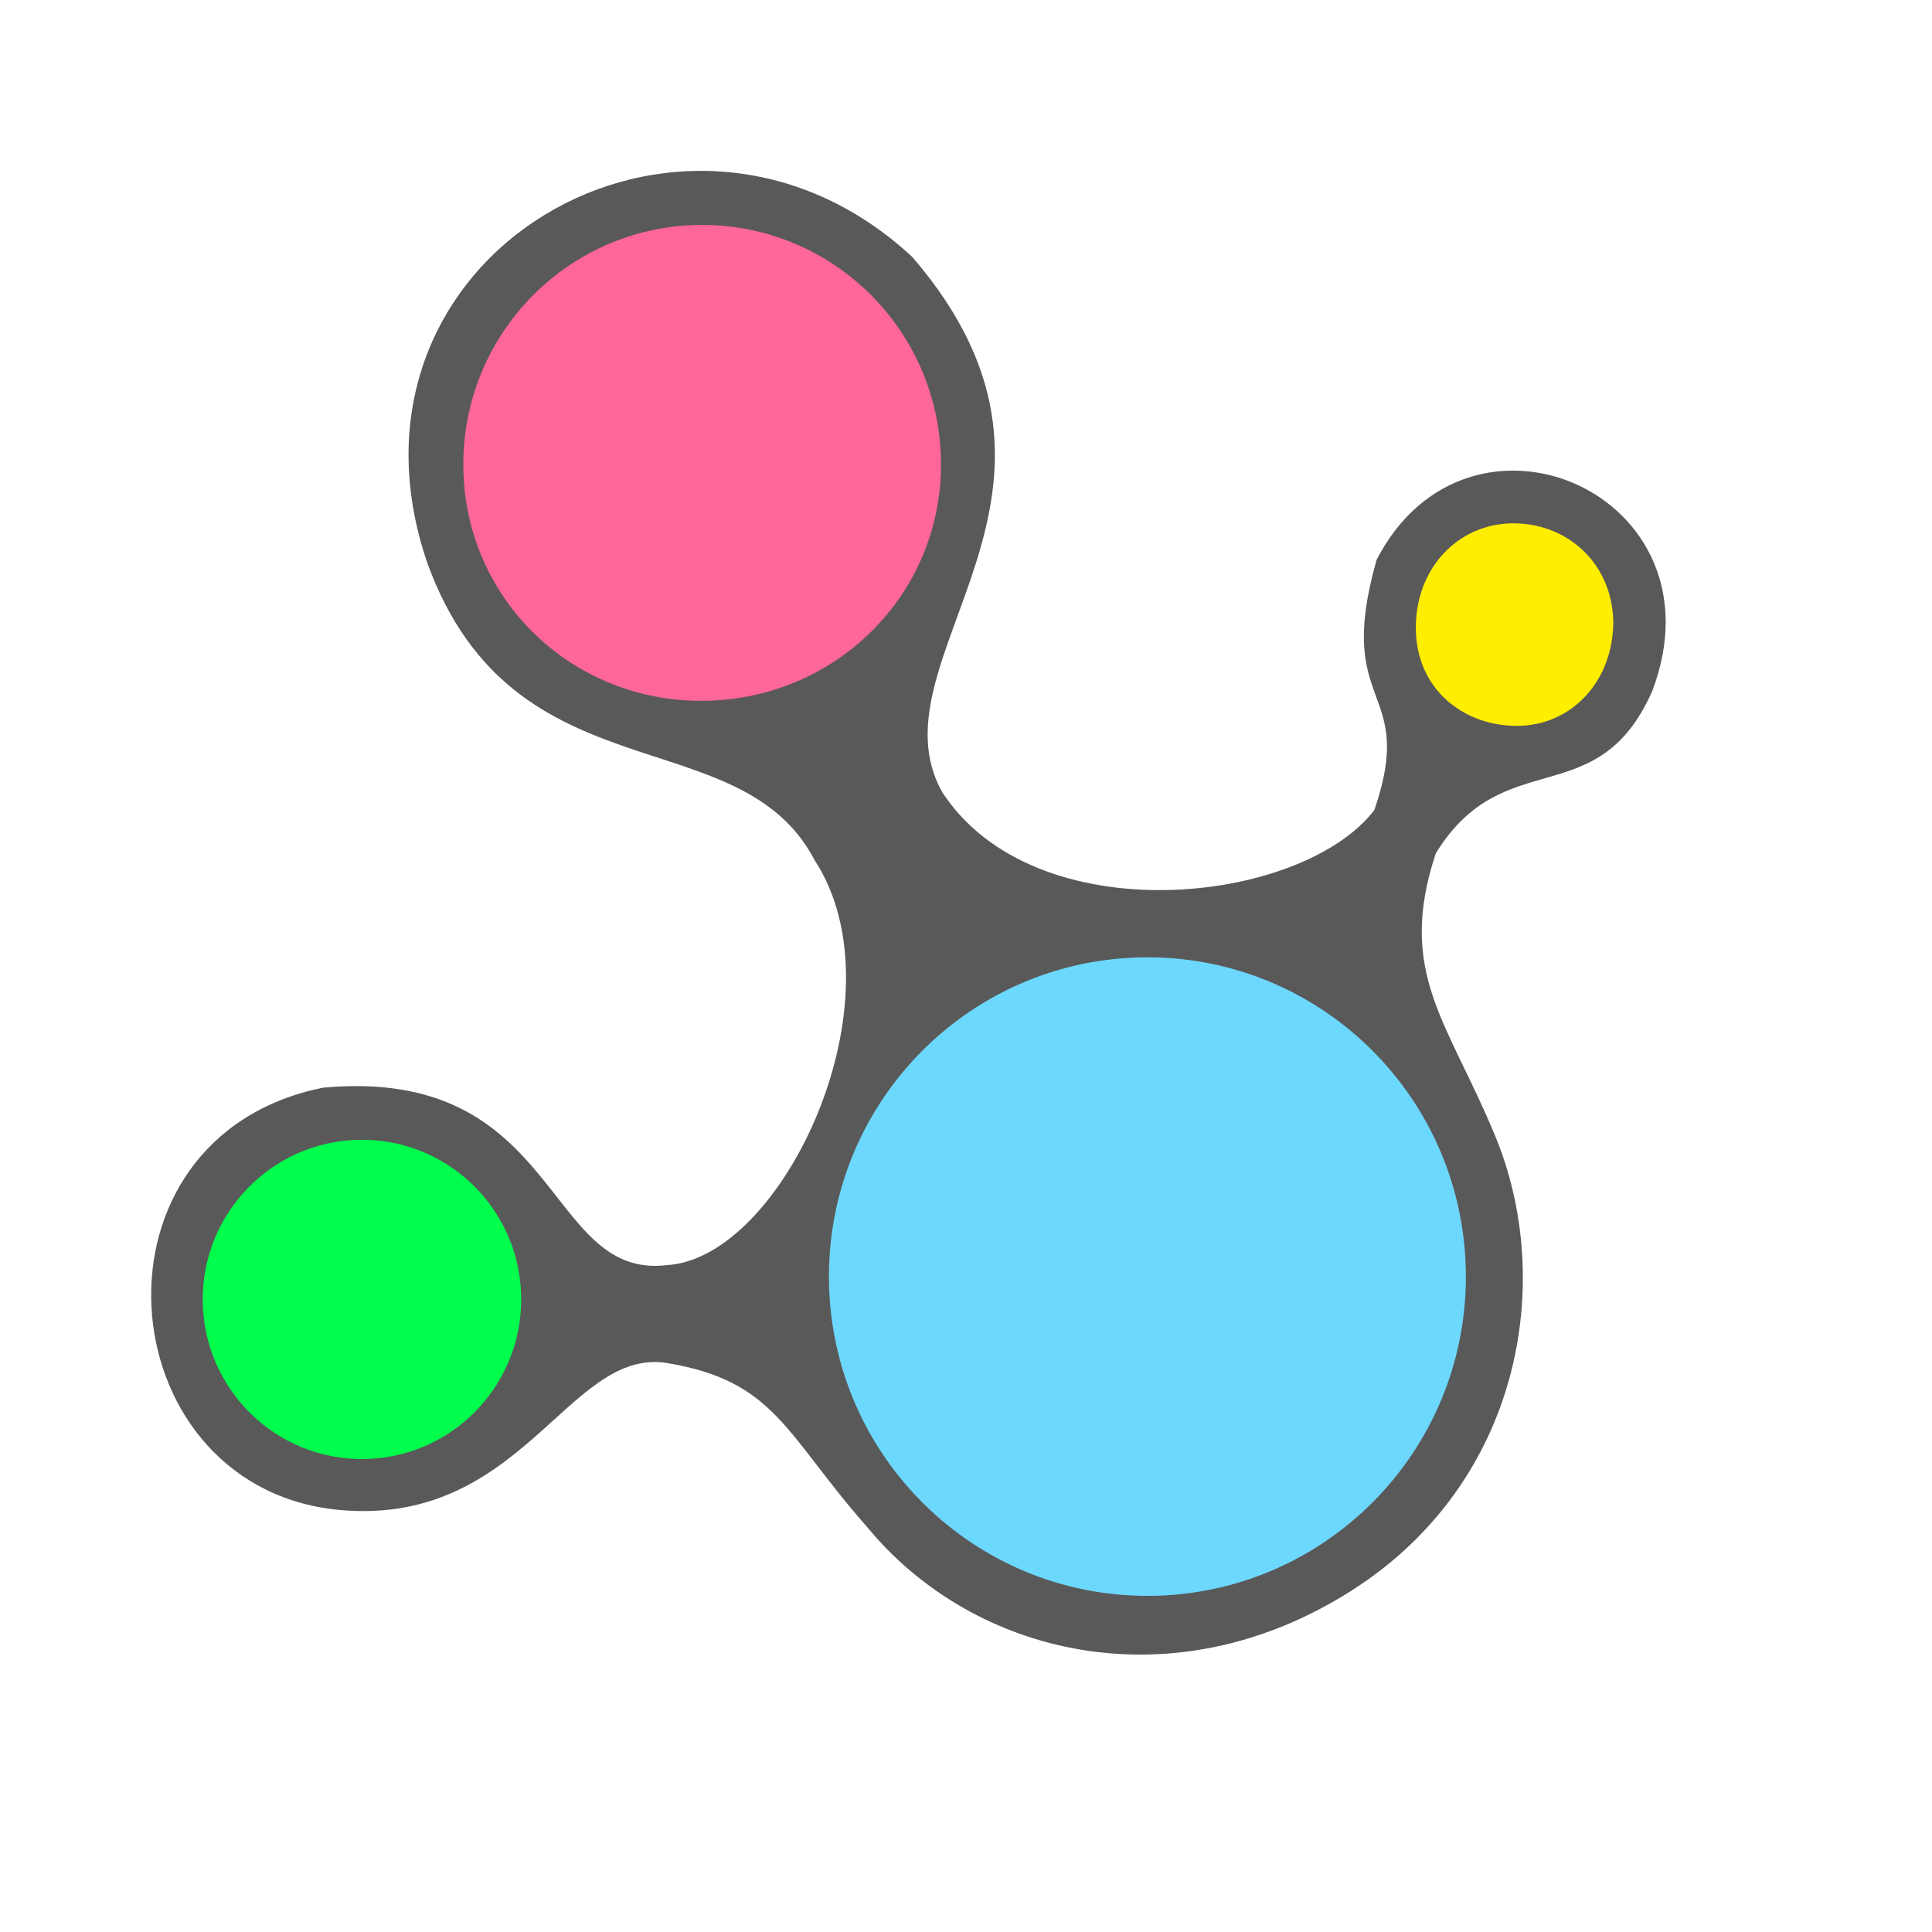
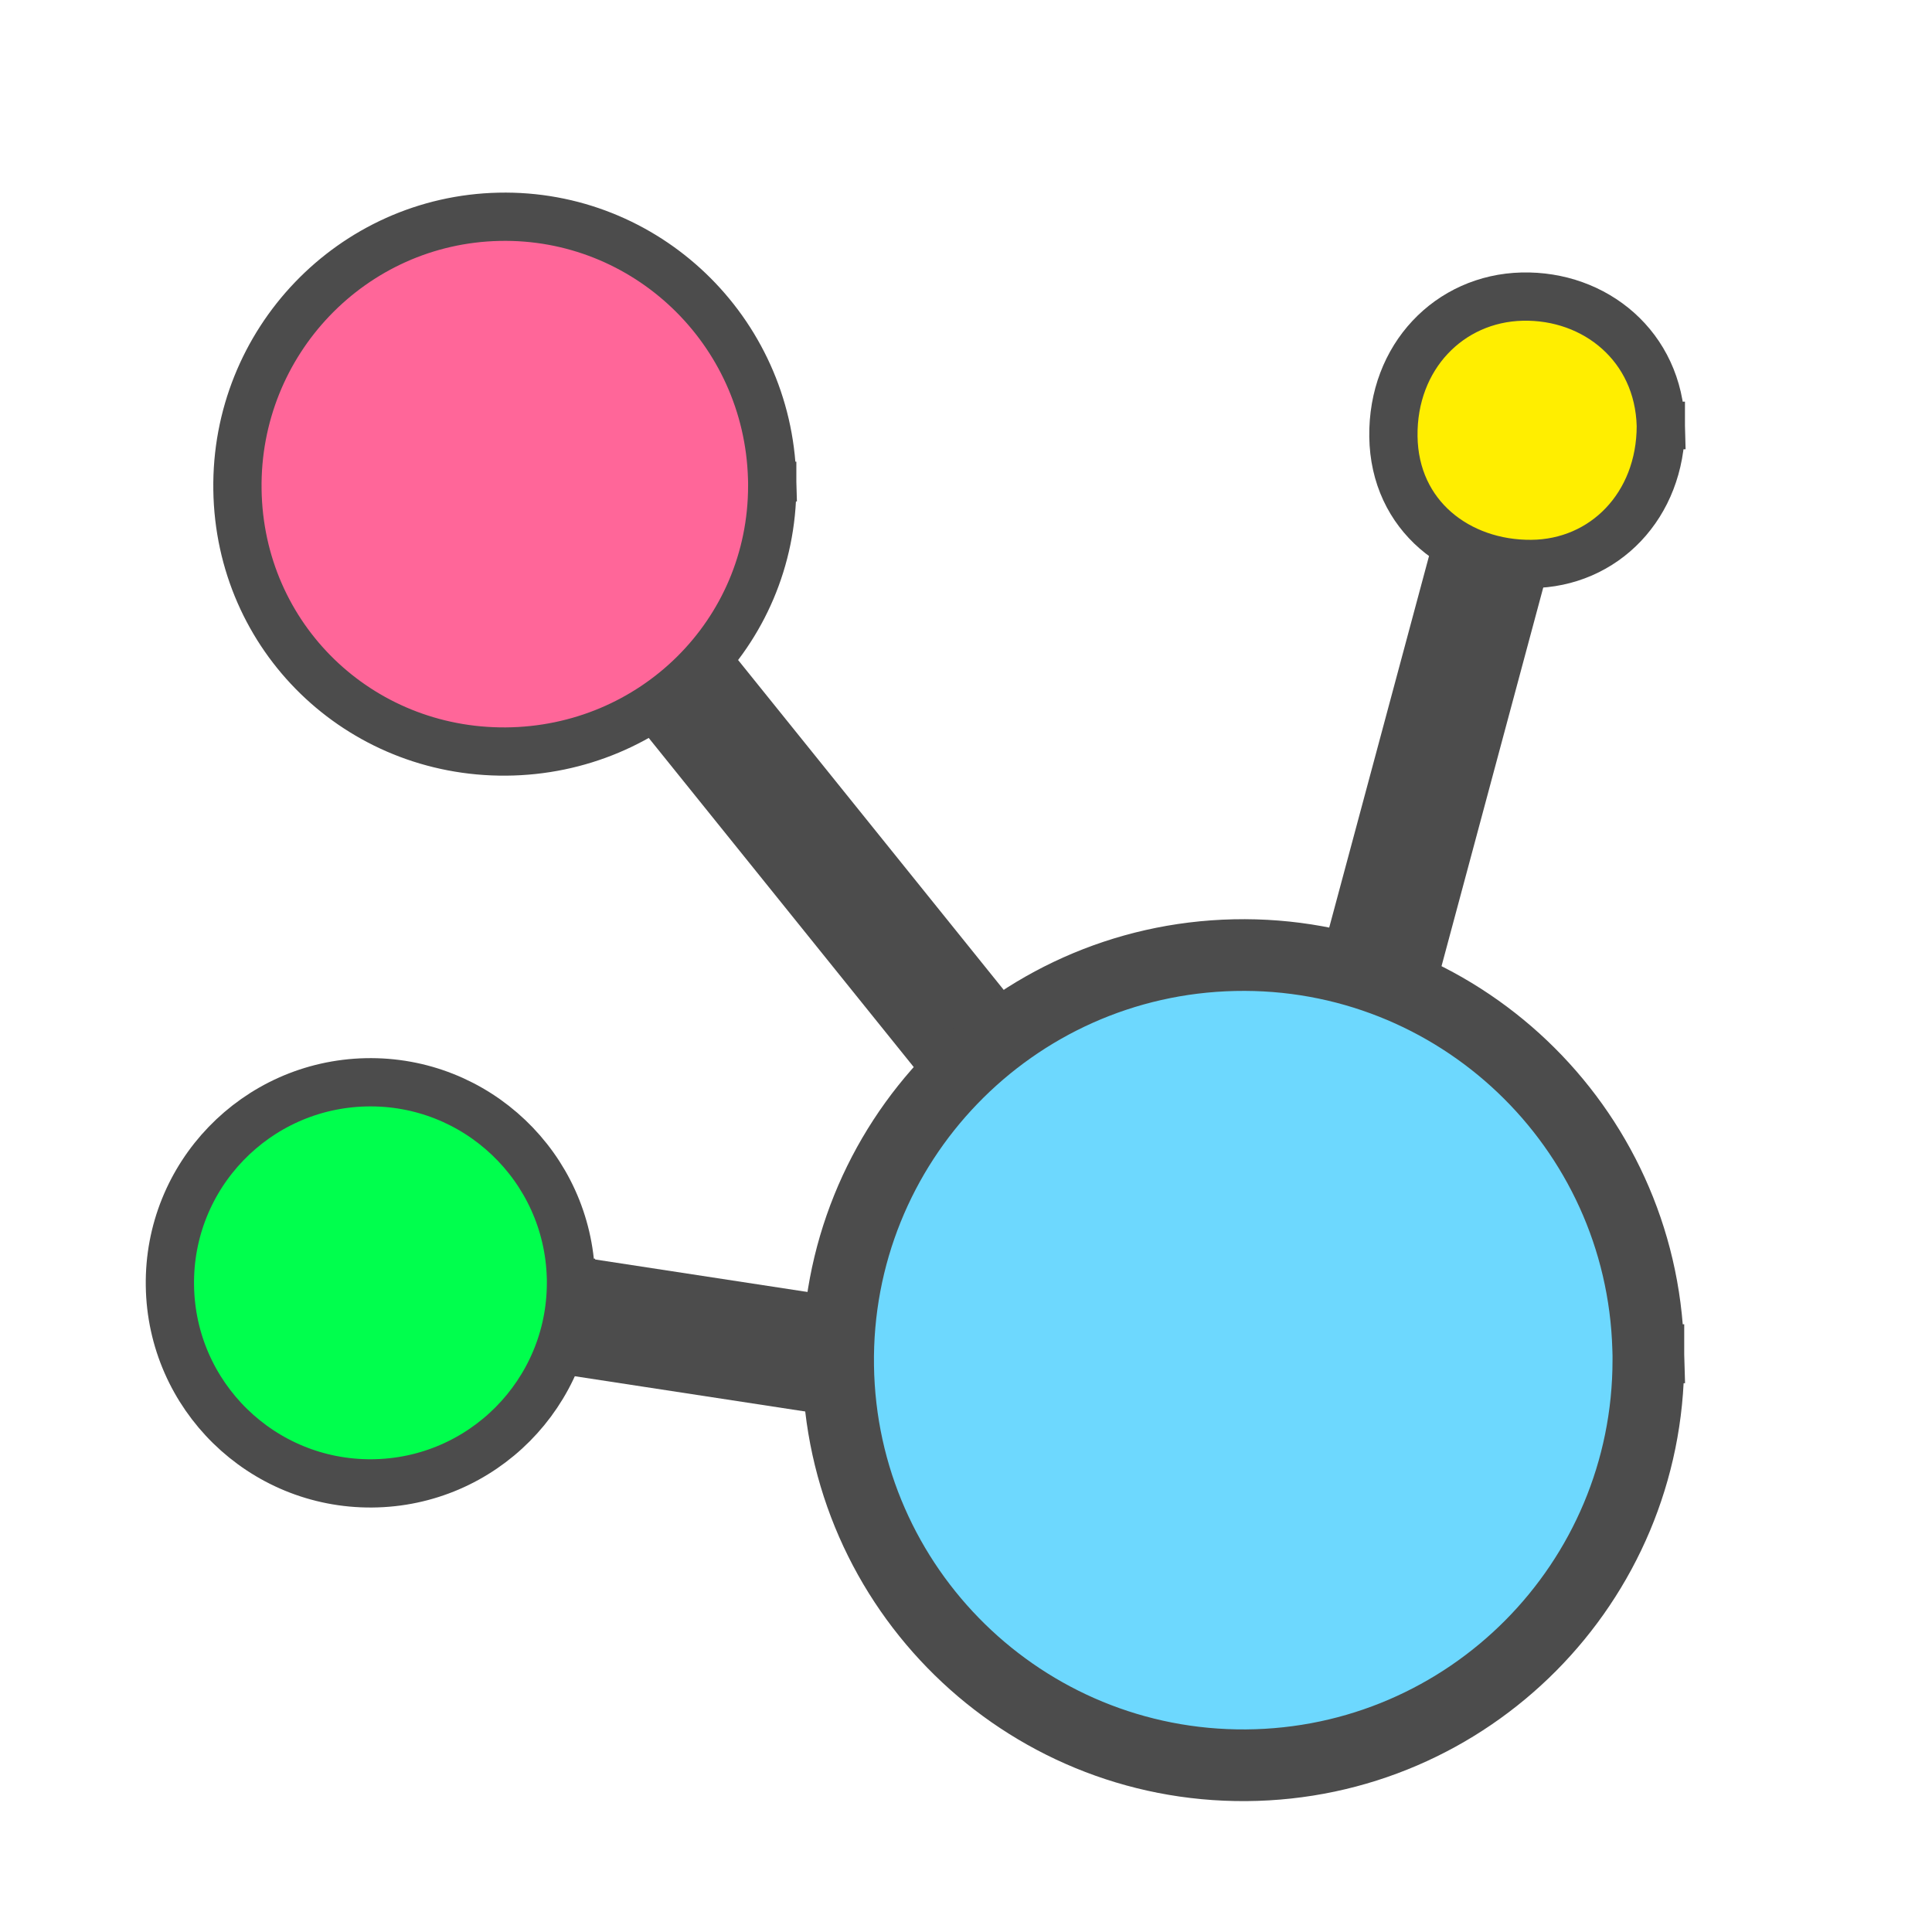
<svg xmlns="http://www.w3.org/2000/svg" width="38.4pt" height="38.4pt">
  <defs />
  <g id="layer1">
-     <path id="shape0" transform="translate(4.006, 4.52827)" fill="#595959" fill-rule="evenodd" stroke="#003bc3" stroke-width="0" stroke-linecap="square" stroke-linejoin="bevel" d="M18.969 35.934C21.807 39.383 27.101 40.626 31.813 37.623C36.322 34.752 37.216 29.414 35.612 25.562C34.375 22.559 32.994 21.256 34.044 18.085C35.852 15.152 38.318 17.063 39.773 13.803C41.782 8.568 34.915 5.578 32.476 10.306C31.331 14.318 33.555 13.619 32.416 16.939C30.475 19.465 23.402 20.229 20.958 16.455C18.986 12.897 25.589 8.576 20.175 2.286C14.108 -3.359 4.499 2.249 7.331 10.427C9.629 16.681 15.594 14.463 17.582 18.266C19.981 21.949 16.736 28.832 13.662 28.999C10.406 29.387 10.878 23.716 4.557 24.296C-1.921 25.602 -1.181 34.726 4.809 35.468C9.819 36.053 11.009 31.177 13.662 31.592C16.546 32.066 16.806 33.481 18.969 35.934Z" />
-     <path id="shape1" transform="translate(21.9675, 25.3699)" fill="#6dd8fe" fill-rule="evenodd" stroke="#003bc3" stroke-width="0" stroke-linecap="square" stroke-linejoin="miter" stroke-miterlimit="2.013" d="M16.876 8.216C16.742 3.569 12.893 -0.099 8.257 0.002C3.62 0.103 -0.066 3.935 0.001 8.583C0.068 13.232 3.864 16.955 8.501 16.922C13.139 16.888 16.88 13.11 16.88 8.461" />
-     <path id="shape2" transform="translate(5.37255, 30.2051)" fill="#00ff4d" fill-rule="evenodd" stroke="#003bc3" stroke-width="0" stroke-linecap="square" stroke-linejoin="miter" stroke-miterlimit="2" d="M8.438 4.108C8.371 1.784 6.446 -0.049 4.128 0.001C1.81 0.052 -0.033 1.968 0 4.292C0.034 6.616 1.932 8.478 4.251 8.461C6.569 8.444 8.44 6.555 8.44 4.23" />
-     <path id="shape3" transform="translate(37.5212, 13.8685)" fill="#ffee00" fill-rule="evenodd" stroke="#003bc3" stroke-width="0" stroke-linecap="square" stroke-linejoin="miter" stroke-miterlimit="2" d="M5.233 2.594C5.191 0.996 3.944 -0.034 2.519 0.001C1.094 0.036 -0.02 1.211 0 2.809C0.021 4.407 1.275 5.379 2.7 5.368C4.125 5.356 5.233 4.192 5.233 2.594" />
-     <path id="shape4" transform="translate(12.278, 5.96096)" fill="#ff6699" fill-rule="evenodd" stroke="#003bc3" stroke-width="0" stroke-linecap="square" stroke-linejoin="miter" stroke-miterlimit="2" d="M12.657 6.162C12.557 2.677 9.67 -0.074 6.192 0.002C2.715 0.077 -0.05 2.951 0.001 6.438C0.051 9.924 2.877 12.637 6.355 12.612C9.833 12.587 12.66 9.832 12.66 6.346" />
+     <path id="shape0" transform="translate(9.90476, 12.7347)" fill="none" stroke="#4c4c4c" stroke-width="3.14" stroke-linecap="square" stroke-linejoin="bevel" d="M0 21.333L23.938 24.997L3.81 0" />
+     <path id="shape1" transform="translate(33.6608, 10.7729)" fill="none" stroke="#4c4c4c" stroke-width="3.14" stroke-linecap="square" stroke-linejoin="bevel" d="M6.9 0L0 25.683" />
+     <path id="shape11" transform="translate(22.2105, 25.3091)" fill="#6dd8fe" fill-rule="evenodd" stroke="#4c4c4c" stroke-width="1.9" stroke-linecap="square" stroke-linejoin="bevel" d="M21.468 10.425C21.297 4.529 16.401 -0.126 10.503 0.003C4.605 0.131 -0.084 4.993 0.001 10.892C0.087 16.79 4.915 21.515 10.814 21.472C16.713 21.429 21.473 16.635 21.473 10.736" />
+     <path id="shape2" transform="translate(4.5018, 28.6813)" fill="#00ff4d" fill-rule="evenodd" stroke="#4c4c4c" stroke-width="1.279" stroke-linecap="square" stroke-linejoin="bevel" d="M10.628 5.161C10.543 2.242 8.119 -0.062 5.2 0.001C2.28 0.065 -0.042 2.472 0.001 5.392C0.043 8.312 2.433 10.651 5.353 10.63C8.274 10.609 10.63 8.235 10.63 5.315" />
+     <path id="shape3" transform="translate(36.9267, 7.85937)" fill="#ffee00" fill-rule="evenodd" stroke="#4c4c4c" stroke-width="1.279" stroke-linecap="square" stroke-linejoin="bevel" d="M7.087 3.424C7.031 1.315 5.341 -0.045 3.412 0.001C1.482 0.047 -0.028 1.599 0 3.709C0.028 5.819 1.727 7.102 3.657 7.086C5.587 7.071 7.087 5.535 7.087 3.424" />
+     <path id="shape4" transform="translate(6.29161, 5.74327)" fill="#ff6699" fill-rule="evenodd" stroke="#4c4c4c" stroke-width="1.279" stroke-linecap="square" stroke-linejoin="bevel" d="M14.17 6.925C14.057 3.008 10.825 -0.083 6.933 0.002C3.04 0.087 -0.056 3.317 0.001 7.234C0.057 11.152 3.221 14.201 7.115 14.173C11.008 14.145 14.173 11.049 14.173 7.131" />
  </g>
</svg>
